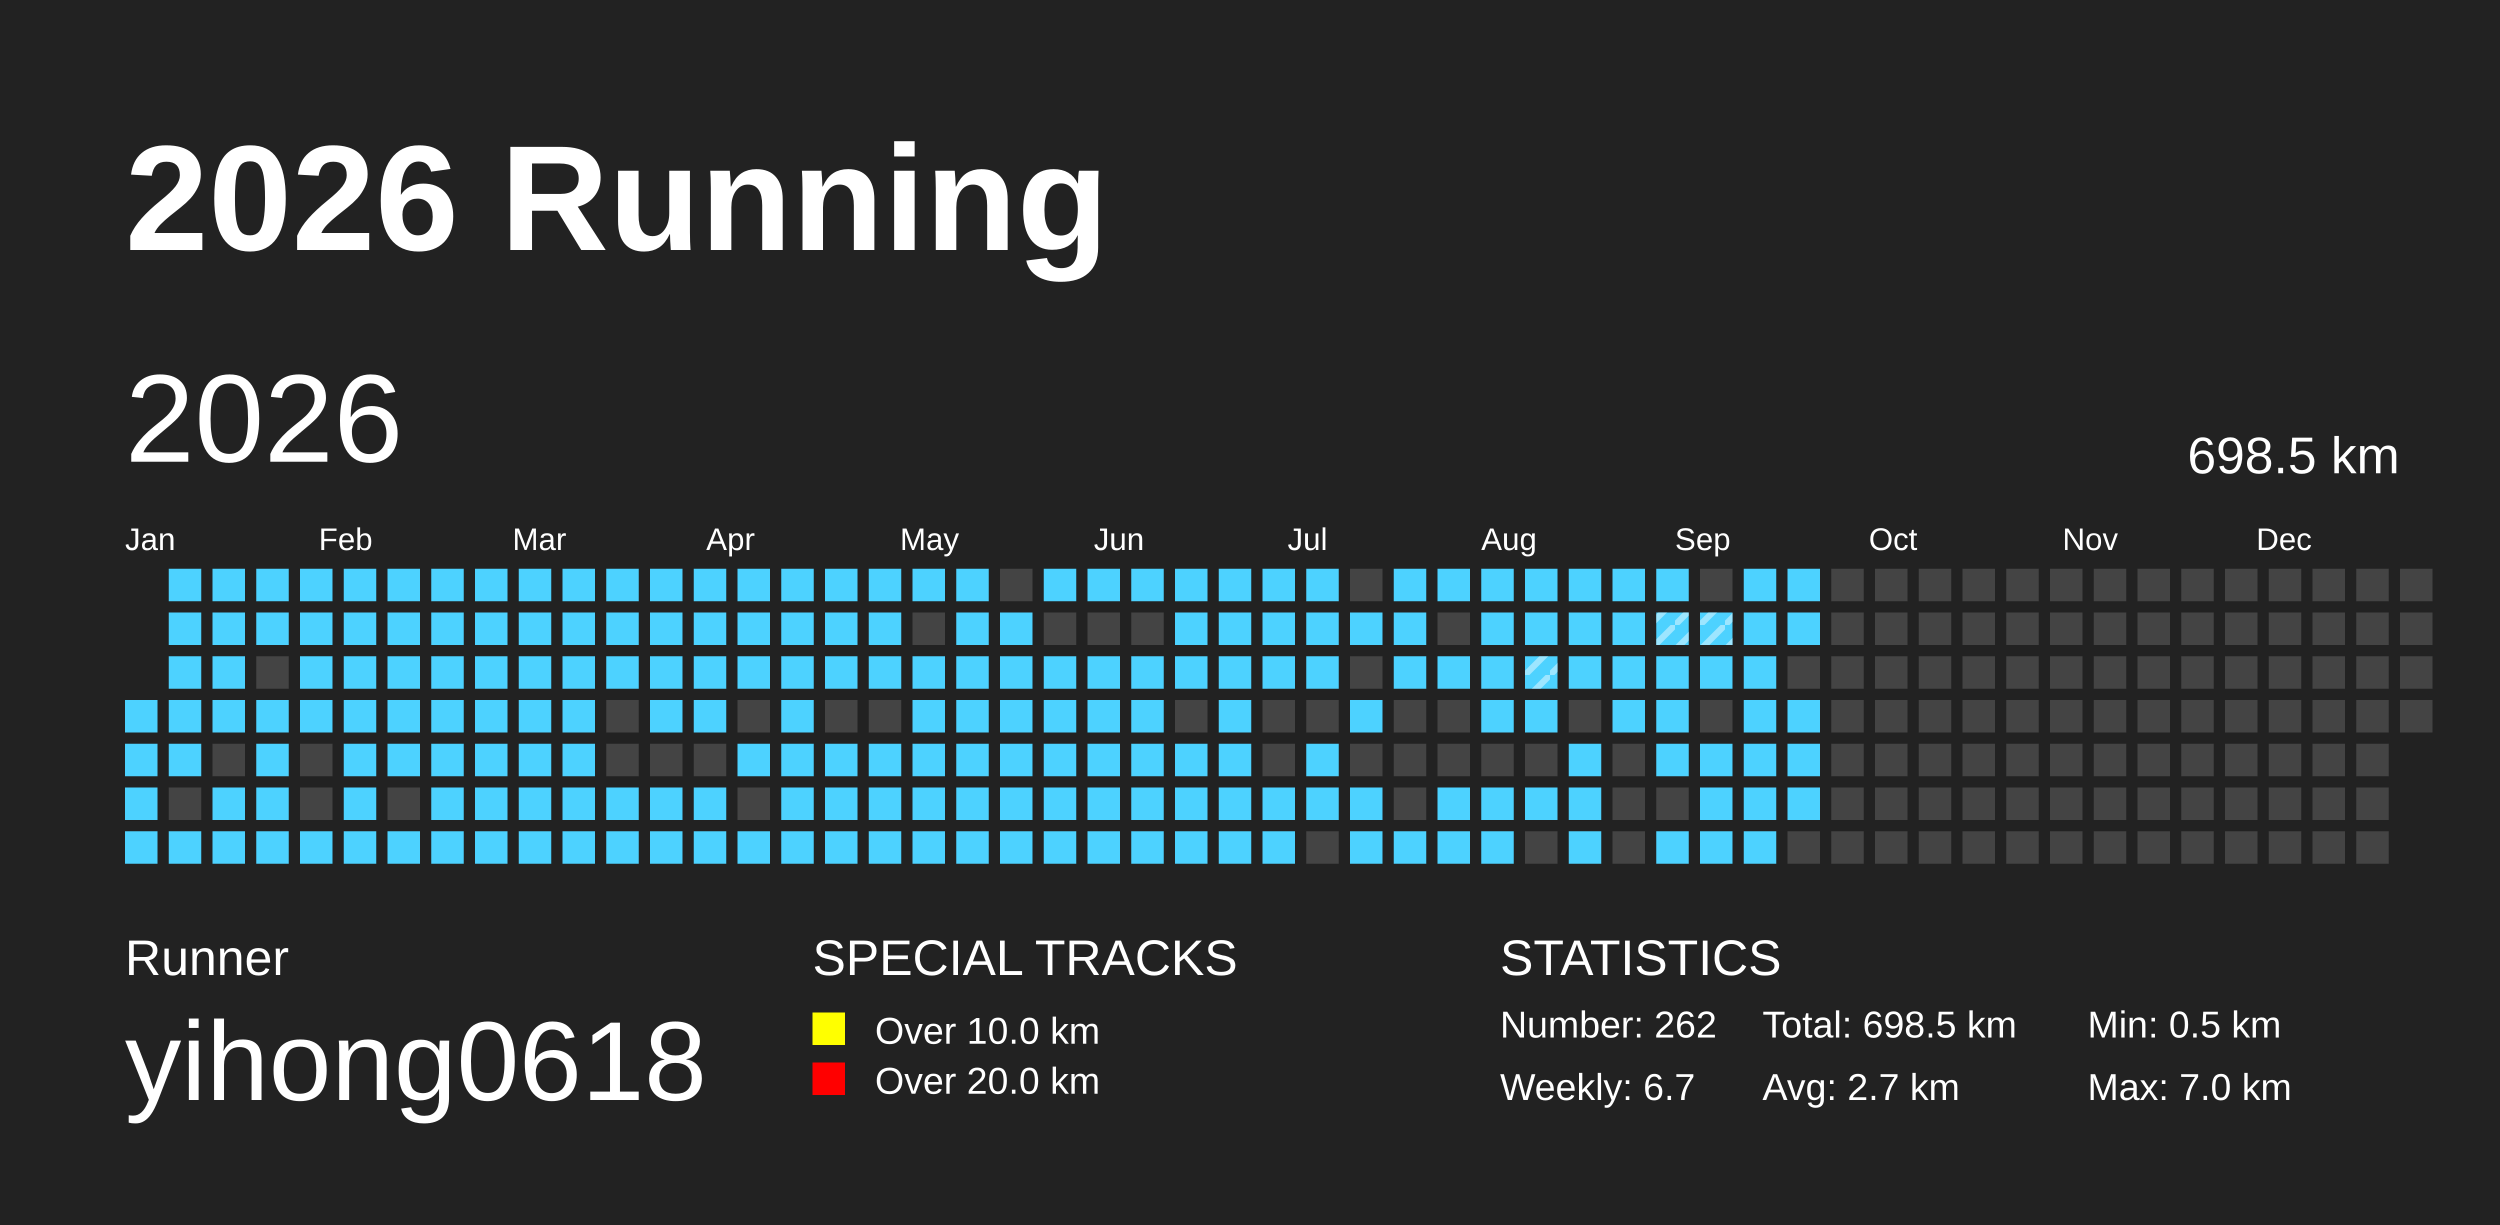
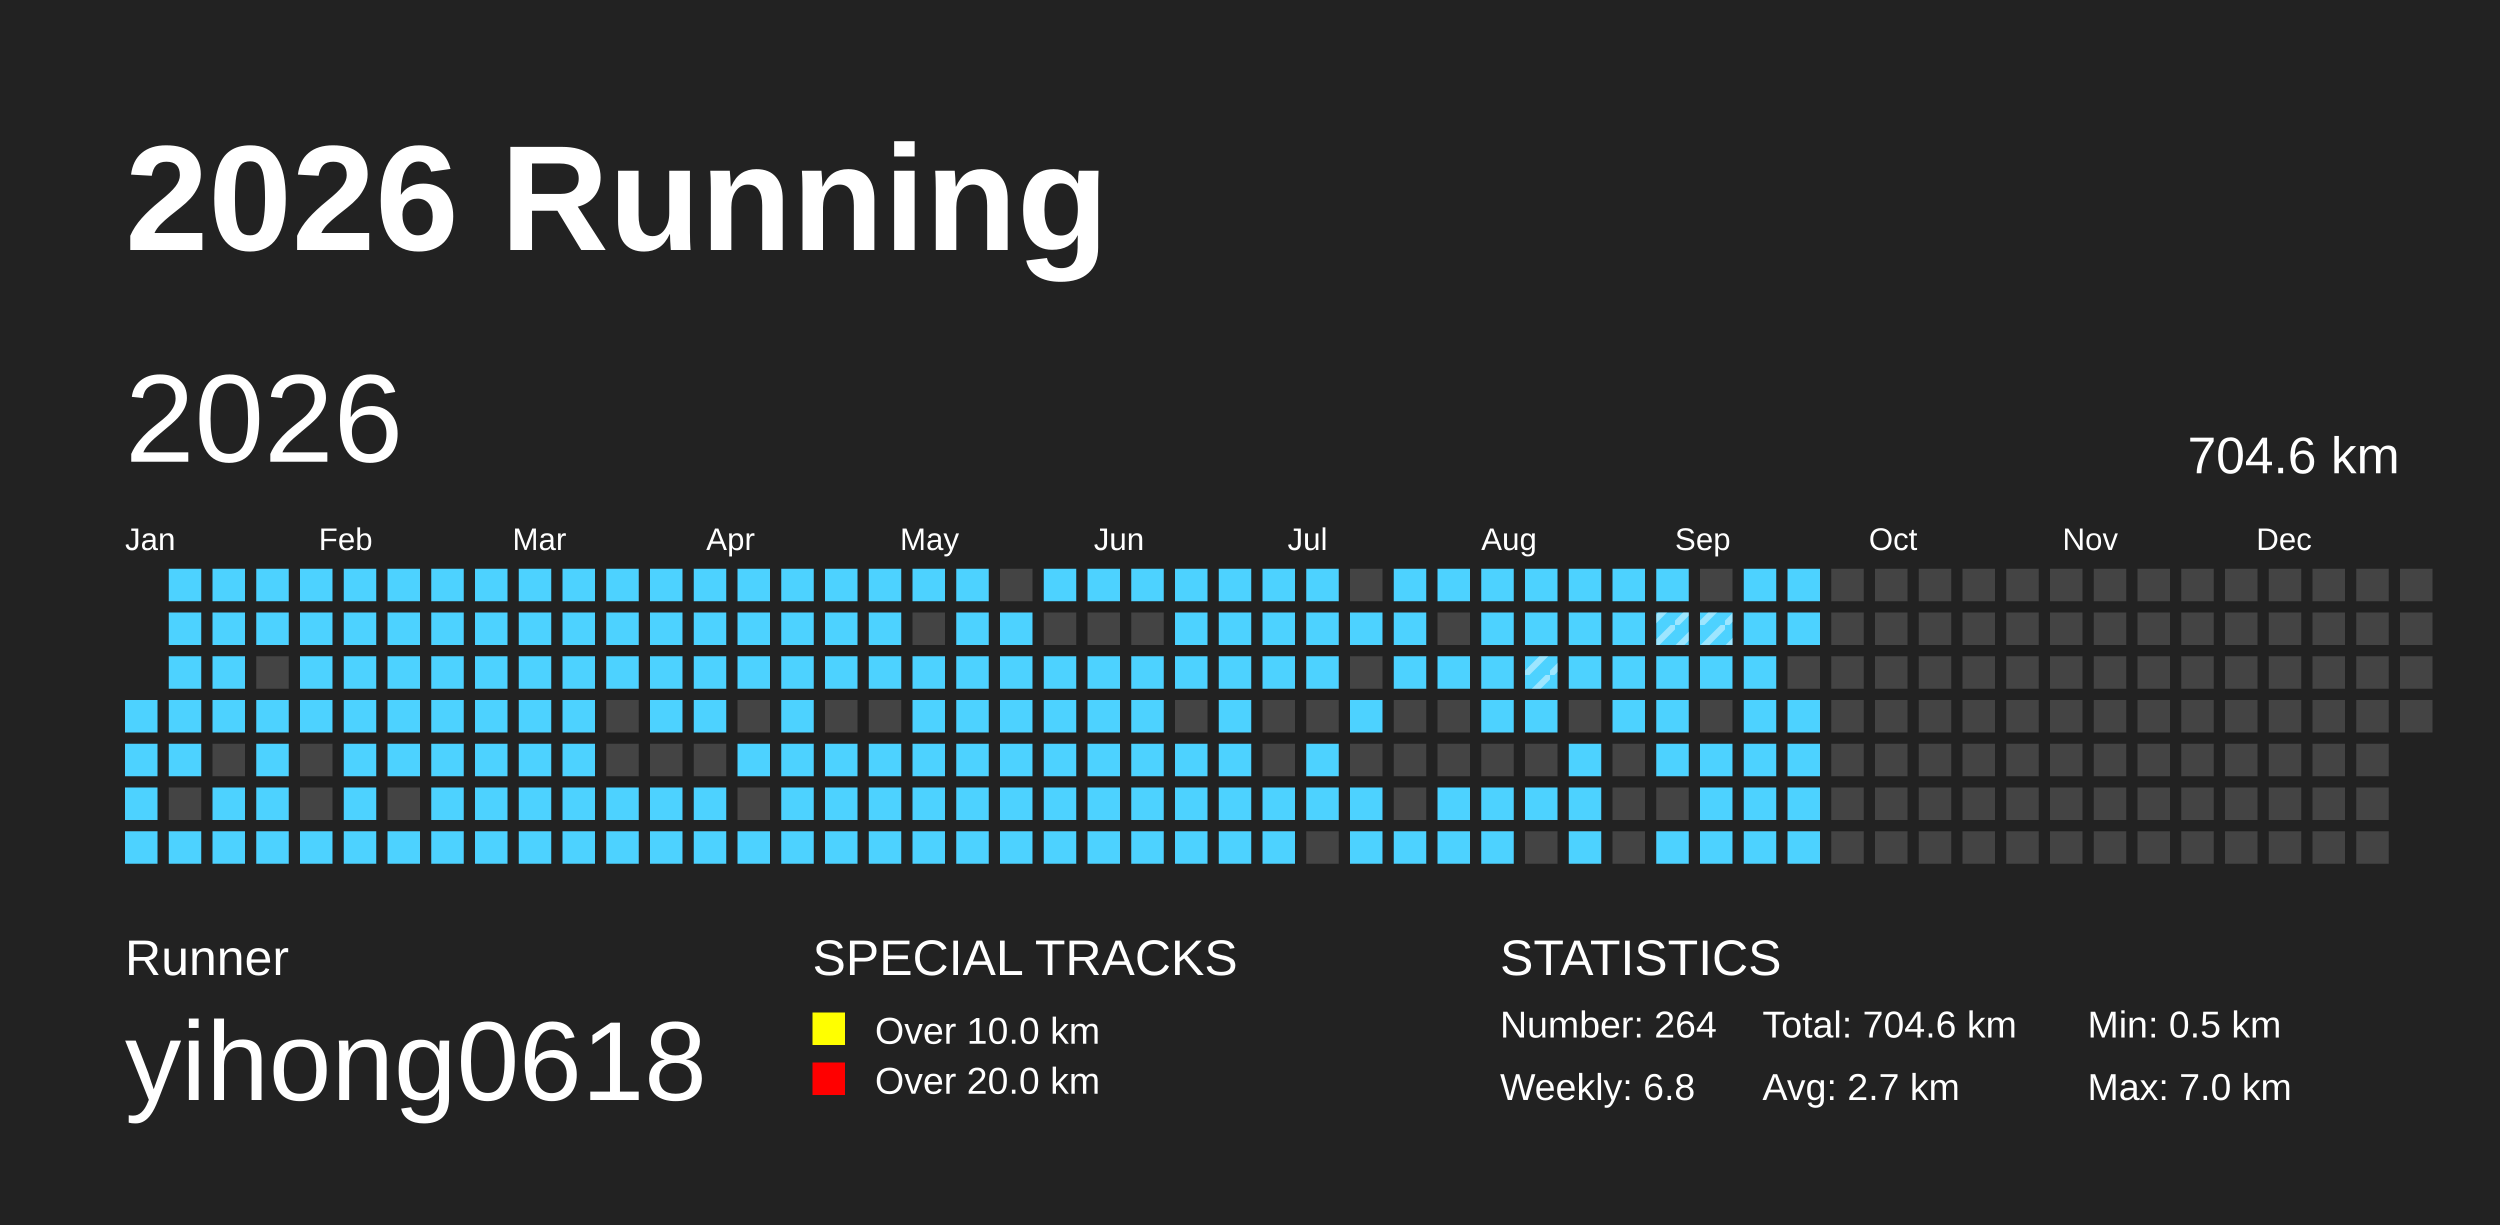
<svg xmlns="http://www.w3.org/2000/svg" baseProfile="full" height="98mm" version="1.1" viewBox="0,0,200,98" width="200mm">
  <defs>
    <pattern height="2" id="indoor-stripe" patternUnits="userSpaceOnUse" width="2">
      <line stroke="white" stroke-opacity="0.45" stroke-width="0.5" x1="0" x2="2" y1="2" y2="0" />
    </pattern>
  </defs>
  <rect fill="#222222" height="98" width="200" x="0" y="0" />
  <text fill="#FFFFFF" style="font-size:12px; font-family:Arial; font-weight:bold;" x="10" y="20">2026 Running</text>
  <text fill="#FFFFFF" style="font-size:4px; font-family:Arial" x="10" y="78">Runner</text>
  <text fill="#FFFFFF" style="font-size:9px; font-family:Arial" x="10" y="88">yihong0618</text>
  <text fill="#FFFFFF" style="font-size:4px; font-family:Arial" x="65" y="78">SPECIAL TRACKS</text>
  <rect fill="yellow" height="2.6" width="2.6" x="65" y="81" />
  <text fill="#FFFFFF" style="font-size:3px; font-family:Arial" x="70" y="83.5">Over 10.0 km</text>
  <rect fill="red" height="2.6" width="2.6" x="65" y="85" />
  <text fill="#FFFFFF" style="font-size:3px; font-family:Arial" x="70" y="87.5">Over 20.0 km</text>
  <text fill="#FFFFFF" style="font-size:4px; font-family:Arial" x="120" y="78">STATISTICS</text>
-   <text fill="#FFFFFF" style="font-size:3px; font-family:Arial" x="120" y="83">Number: 262</text>
-   <text fill="#FFFFFF" style="font-size:3px; font-family:Arial" x="120" y="88">Weekly: 6.7</text>
-   <text fill="#FFFFFF" style="font-size:3px; font-family:Arial" x="141" y="83">Total: 698.5 km</text>
+   <text fill="#FFFFFF" style="font-size:3px; font-family:Arial" x="120" y="83">Number: 264</text>
+   <text fill="#FFFFFF" style="font-size:3px; font-family:Arial" x="120" y="88">Weekly: 6.8</text>
+   <text fill="#FFFFFF" style="font-size:3px; font-family:Arial" x="141" y="83">Total: 704.6 km</text>
  <text fill="#FFFFFF" style="font-size:3px; font-family:Arial" x="141" y="88">Avg: 2.7 km</text>
  <text fill="#FFFFFF" style="font-size:3px; font-family:Arial" x="167" y="83">Min: 0.5 km</text>
  <text fill="#FFFFFF" style="font-size:3px; font-family:Arial" x="167" y="88">Max: 7.0 km</text>
  <text dominant-baseline="hanging" fill="#FFFFFF" style="font-size:10.0px; font-family:Arial;" x="10" y="30">2026</text>
-   <text dominant-baseline="hanging" fill="#FFFFFF" style="font-size:4.125px; font-family:Arial;" x="175" y="35">698.5 km</text>
+   <text dominant-baseline="hanging" fill="#FFFFFF" style="font-size:4.125px; font-family:Arial;" x="175" y="35">704.6 km</text>
  <text fill="#FFFFFF" style="font-size:2.5px; font-family:Arial" x="10.0" y="44">Jan</text>
  <text fill="#FFFFFF" style="font-size:2.5px; font-family:Arial" x="25.5" y="44">Feb</text>
  <text fill="#FFFFFF" style="font-size:2.5px; font-family:Arial" x="41.0" y="44">Mar</text>
  <text fill="#FFFFFF" style="font-size:2.5px; font-family:Arial" x="56.5" y="44">Apr</text>
  <text fill="#FFFFFF" style="font-size:2.5px; font-family:Arial" x="72.0" y="44">May</text>
  <text fill="#FFFFFF" style="font-size:2.5px; font-family:Arial" x="87.5" y="44">Jun</text>
  <text fill="#FFFFFF" style="font-size:2.5px; font-family:Arial" x="103.0" y="44">Jul</text>
  <text fill="#FFFFFF" style="font-size:2.5px; font-family:Arial" x="118.5" y="44">Aug</text>
  <text fill="#FFFFFF" style="font-size:2.5px; font-family:Arial" x="134.0" y="44">Sep</text>
  <text fill="#FFFFFF" style="font-size:2.5px; font-family:Arial" x="149.5" y="44">Oct</text>
  <text fill="#FFFFFF" style="font-size:2.5px; font-family:Arial" x="165.0" y="44">Nov</text>
  <text fill="#FFFFFF" style="font-size:2.5px; font-family:Arial" x="180.5" y="44">Dec</text>
  <rect fill="#4DD2FF" height="2.6" width="2.6" x="10.0" y="56.0" />
  <rect fill="#4DD2FF" height="2.6" width="2.6" x="10.0" y="59.5" />
  <rect fill="#4DD2FF" height="2.6" width="2.6" x="10.0" y="63.0" />
  <rect fill="#4DD2FF" height="2.6" width="2.6" x="10.0" y="66.5" />
  <rect fill="#4DD2FF" height="2.6" width="2.6" x="13.5" y="45.5" />
  <rect fill="#4DD2FF" height="2.6" width="2.6" x="13.5" y="49.0" />
  <rect fill="#4DD2FF" height="2.6" width="2.6" x="13.5" y="52.5" />
  <rect fill="#4DD2FF" height="2.6" width="2.6" x="13.5" y="56.0" />
  <rect fill="#4DD2FF" height="2.6" width="2.6" x="13.5" y="59.5" />
  <rect fill="#444444" height="2.6" width="2.6" x="13.5" y="63.0" />
  <rect fill="#4DD2FF" height="2.6" width="2.6" x="13.5" y="66.5" />
  <rect fill="#4DD2FF" height="2.6" width="2.6" x="17.0" y="45.5" />
  <rect fill="#4DD2FF" height="2.6" width="2.6" x="17.0" y="49.0" />
  <rect fill="#4DD2FF" height="2.6" width="2.6" x="17.0" y="52.5" />
  <rect fill="#4DD2FF" height="2.6" width="2.6" x="17.0" y="56.0" />
  <rect fill="#444444" height="2.6" width="2.6" x="17.0" y="59.5" />
  <rect fill="#4DD2FF" height="2.6" width="2.6" x="17.0" y="63.0" />
  <rect fill="#4DD2FF" height="2.6" width="2.6" x="17.0" y="66.5" />
  <rect fill="#4DD2FF" height="2.6" width="2.6" x="20.5" y="45.5" />
  <rect fill="#4DD2FF" height="2.6" width="2.6" x="20.5" y="49.0" />
  <rect fill="#444444" height="2.6" width="2.6" x="20.5" y="52.5" />
  <rect fill="#4DD2FF" height="2.6" width="2.6" x="20.5" y="56.0" />
  <rect fill="#4DD2FF" height="2.6" width="2.6" x="20.5" y="59.5" />
  <rect fill="#4DD2FF" height="2.6" width="2.6" x="20.5" y="63.0" />
  <rect fill="#4DD2FF" height="2.6" width="2.6" x="20.5" y="66.5" />
  <rect fill="#4DD2FF" height="2.6" width="2.6" x="24.0" y="45.5" />
  <rect fill="#4DD2FF" height="2.6" width="2.6" x="24.0" y="49.0" />
  <rect fill="#4DD2FF" height="2.6" width="2.6" x="24.0" y="52.5" />
  <rect fill="#4DD2FF" height="2.6" width="2.6" x="24.0" y="56.0" />
  <rect fill="#444444" height="2.6" width="2.6" x="24.0" y="59.5" />
  <rect fill="#444444" height="2.6" width="2.6" x="24.0" y="63.0" />
  <rect fill="#4DD2FF" height="2.6" width="2.6" x="24.0" y="66.5" />
  <rect fill="#4DD2FF" height="2.6" width="2.6" x="27.5" y="45.5" />
  <rect fill="#4DD2FF" height="2.6" width="2.6" x="27.5" y="49.0" />
  <rect fill="#4DD2FF" height="2.6" width="2.6" x="27.5" y="52.5" />
  <rect fill="#4DD2FF" height="2.6" width="2.6" x="27.5" y="56.0" />
  <rect fill="#4DD2FF" height="2.6" width="2.6" x="27.5" y="59.5" />
  <rect fill="#4DD2FF" height="2.6" width="2.6" x="27.5" y="63.0" />
  <rect fill="#4DD2FF" height="2.6" width="2.6" x="27.5" y="66.5" />
  <rect fill="#4DD2FF" height="2.6" width="2.6" x="31.0" y="45.5" />
  <rect fill="#4DD2FF" height="2.6" width="2.6" x="31.0" y="49.0" />
  <rect fill="#4DD2FF" height="2.6" width="2.6" x="31.0" y="52.5" />
  <rect fill="#4DD2FF" height="2.6" width="2.6" x="31.0" y="56.0" />
  <rect fill="#4DD2FF" height="2.6" width="2.6" x="31.0" y="59.5" />
  <rect fill="#444444" height="2.6" width="2.6" x="31.0" y="63.0" />
  <rect fill="#4DD2FF" height="2.6" width="2.6" x="31.0" y="66.5" />
  <rect fill="#4DD2FF" height="2.6" width="2.6" x="34.5" y="45.5" />
  <rect fill="#4DD2FF" height="2.6" width="2.6" x="34.5" y="49.0" />
  <rect fill="#4DD2FF" height="2.6" width="2.6" x="34.5" y="52.5" />
  <rect fill="#4DD2FF" height="2.6" width="2.6" x="34.5" y="56.0" />
  <rect fill="#4DD2FF" height="2.6" width="2.6" x="34.5" y="59.5" />
  <rect fill="#4DD2FF" height="2.6" width="2.6" x="34.5" y="63.0" />
  <rect fill="#4DD2FF" height="2.6" width="2.6" x="34.5" y="66.5" />
  <rect fill="#4DD2FF" height="2.6" width="2.6" x="38.0" y="45.5" />
  <rect fill="#4DD2FF" height="2.6" width="2.6" x="38.0" y="49.0" />
  <rect fill="#4DD2FF" height="2.6" width="2.6" x="38.0" y="52.5" />
  <rect fill="#4DD2FF" height="2.6" width="2.6" x="38.0" y="56.0" />
  <rect fill="#4DD2FF" height="2.6" width="2.6" x="38.0" y="59.5" />
  <rect fill="#4DD2FF" height="2.6" width="2.6" x="38.0" y="63.0" />
  <rect fill="#4DD2FF" height="2.6" width="2.6" x="38.0" y="66.5" />
  <rect fill="#4DD2FF" height="2.6" width="2.6" x="41.5" y="45.5" />
  <rect fill="#4DD2FF" height="2.6" width="2.6" x="41.5" y="49.0" />
  <rect fill="#4DD2FF" height="2.6" width="2.6" x="41.5" y="52.5" />
  <rect fill="#4DD2FF" height="2.6" width="2.6" x="41.5" y="56.0" />
  <rect fill="#4DD2FF" height="2.6" width="2.6" x="41.5" y="59.5" />
  <rect fill="#4DD2FF" height="2.6" width="2.6" x="41.5" y="63.0" />
  <rect fill="#4DD2FF" height="2.6" width="2.6" x="41.5" y="66.5" />
  <rect fill="#4DD2FF" height="2.6" width="2.6" x="45.0" y="45.5" />
  <rect fill="#4DD2FF" height="2.6" width="2.6" x="45.0" y="49.0" />
  <rect fill="#4DD2FF" height="2.6" width="2.6" x="45.0" y="52.5" />
  <rect fill="#4DD2FF" height="2.6" width="2.6" x="45.0" y="56.0" />
  <rect fill="#4DD2FF" height="2.6" width="2.6" x="45.0" y="59.5" />
  <rect fill="#4DD2FF" height="2.6" width="2.6" x="45.0" y="63.0" />
  <rect fill="#4DD2FF" height="2.6" width="2.6" x="45.0" y="66.5" />
  <rect fill="#4DD2FF" height="2.6" width="2.6" x="48.5" y="45.5" />
  <rect fill="#4DD2FF" height="2.6" width="2.6" x="48.5" y="49.0" />
  <rect fill="#4DD2FF" height="2.6" width="2.6" x="48.5" y="52.5" />
  <rect fill="#444444" height="2.6" width="2.6" x="48.5" y="56.0" />
  <rect fill="#444444" height="2.6" width="2.6" x="48.5" y="59.5" />
  <rect fill="#4DD2FF" height="2.6" width="2.6" x="48.5" y="63.0" />
  <rect fill="#4DD2FF" height="2.6" width="2.6" x="48.5" y="66.5" />
  <rect fill="#4DD2FF" height="2.6" width="2.6" x="52.0" y="45.5" />
  <rect fill="#4DD2FF" height="2.6" width="2.6" x="52.0" y="49.0" />
  <rect fill="#4DD2FF" height="2.6" width="2.6" x="52.0" y="52.5" />
  <rect fill="#4DD2FF" height="2.6" width="2.6" x="52.0" y="56.0" />
  <rect fill="#444444" height="2.6" width="2.6" x="52.0" y="59.5" />
  <rect fill="#4DD2FF" height="2.6" width="2.6" x="52.0" y="63.0" />
  <rect fill="#4DD2FF" height="2.6" width="2.6" x="52.0" y="66.5" />
  <rect fill="#4DD2FF" height="2.6" width="2.6" x="55.5" y="45.5" />
  <rect fill="#4DD2FF" height="2.6" width="2.6" x="55.5" y="49.0" />
  <rect fill="#4DD2FF" height="2.6" width="2.6" x="55.5" y="52.5" />
  <rect fill="#4DD2FF" height="2.6" width="2.6" x="55.5" y="56.0" />
  <rect fill="#444444" height="2.6" width="2.6" x="55.5" y="59.5" />
  <rect fill="#4DD2FF" height="2.6" width="2.6" x="55.5" y="63.0" />
  <rect fill="#4DD2FF" height="2.6" width="2.6" x="55.5" y="66.5" />
  <rect fill="#4DD2FF" height="2.6" width="2.6" x="59.0" y="45.5" />
  <rect fill="#4DD2FF" height="2.6" width="2.6" x="59.0" y="49.0" />
  <rect fill="#4DD2FF" height="2.6" width="2.6" x="59.0" y="52.5" />
  <rect fill="#444444" height="2.6" width="2.6" x="59.0" y="56.0" />
  <rect fill="#4DD2FF" height="2.6" width="2.6" x="59.0" y="59.5" />
  <rect fill="#444444" height="2.6" width="2.6" x="59.0" y="63.0" />
  <rect fill="#4DD2FF" height="2.6" width="2.6" x="59.0" y="66.5" />
  <rect fill="#4DD2FF" height="2.6" width="2.6" x="62.5" y="45.5" />
  <rect fill="#4DD2FF" height="2.6" width="2.6" x="62.5" y="49.0" />
  <rect fill="#4DD2FF" height="2.6" width="2.6" x="62.5" y="52.5" />
  <rect fill="#4DD2FF" height="2.6" width="2.6" x="62.5" y="56.0" />
  <rect fill="#4DD2FF" height="2.6" width="2.6" x="62.5" y="59.5" />
  <rect fill="#4DD2FF" height="2.6" width="2.6" x="62.5" y="63.0" />
  <rect fill="#4DD2FF" height="2.6" width="2.6" x="62.5" y="66.5" />
  <rect fill="#4DD2FF" height="2.6" width="2.6" x="66.0" y="45.5" />
  <rect fill="#4DD2FF" height="2.6" width="2.6" x="66.0" y="49.0" />
  <rect fill="#4DD2FF" height="2.6" width="2.6" x="66.0" y="52.5" />
  <rect fill="#444444" height="2.6" width="2.6" x="66.0" y="56.0" />
  <rect fill="#4DD2FF" height="2.6" width="2.6" x="66.0" y="59.5" />
  <rect fill="#4DD2FF" height="2.6" width="2.6" x="66.0" y="63.0" />
  <rect fill="#4DD2FF" height="2.6" width="2.6" x="66.0" y="66.5" />
  <rect fill="#4DD2FF" height="2.6" width="2.6" x="69.5" y="45.5" />
  <rect fill="#4DD2FF" height="2.6" width="2.6" x="69.5" y="49.0" />
  <rect fill="#4DD2FF" height="2.6" width="2.6" x="69.5" y="52.5" />
  <rect fill="#444444" height="2.6" width="2.6" x="69.5" y="56.0" />
  <rect fill="#4DD2FF" height="2.6" width="2.6" x="69.5" y="59.5" />
  <rect fill="#4DD2FF" height="2.6" width="2.6" x="69.5" y="63.0" />
  <rect fill="#4DD2FF" height="2.6" width="2.6" x="69.5" y="66.5" />
  <rect fill="#4DD2FF" height="2.6" width="2.6" x="73.0" y="45.5" />
  <rect fill="#444444" height="2.6" width="2.6" x="73.0" y="49.0" />
  <rect fill="#4DD2FF" height="2.6" width="2.6" x="73.0" y="52.5" />
  <rect fill="#4DD2FF" height="2.6" width="2.6" x="73.0" y="56.0" />
  <rect fill="#4DD2FF" height="2.6" width="2.6" x="73.0" y="59.5" />
  <rect fill="#4DD2FF" height="2.6" width="2.6" x="73.0" y="63.0" />
  <rect fill="#4DD2FF" height="2.6" width="2.6" x="73.0" y="66.5" />
  <rect fill="#4DD2FF" height="2.6" width="2.6" x="76.5" y="45.5" />
  <rect fill="#4DD2FF" height="2.6" width="2.6" x="76.5" y="49.0" />
  <rect fill="#4DD2FF" height="2.6" width="2.6" x="76.5" y="52.5" />
  <rect fill="#4DD2FF" height="2.6" width="2.6" x="76.5" y="56.0" />
  <rect fill="#4DD2FF" height="2.6" width="2.6" x="76.5" y="59.5" />
  <rect fill="#4DD2FF" height="2.6" width="2.6" x="76.5" y="63.0" />
  <rect fill="#4DD2FF" height="2.6" width="2.6" x="76.5" y="66.5" />
  <rect fill="#444444" height="2.6" width="2.6" x="80.0" y="45.5" />
  <rect fill="#4DD2FF" height="2.6" width="2.6" x="80.0" y="49.0" />
  <rect fill="#4DD2FF" height="2.6" width="2.6" x="80.0" y="52.5" />
  <rect fill="#4DD2FF" height="2.6" width="2.6" x="80.0" y="56.0" />
  <rect fill="#4DD2FF" height="2.6" width="2.6" x="80.0" y="59.5" />
  <rect fill="#4DD2FF" height="2.6" width="2.6" x="80.0" y="63.0" />
  <rect fill="#4DD2FF" height="2.6" width="2.6" x="80.0" y="66.5" />
  <rect fill="#4DD2FF" height="2.6" width="2.6" x="83.5" y="45.5" />
  <rect fill="#444444" height="2.6" width="2.6" x="83.5" y="49.0" />
  <rect fill="#4DD2FF" height="2.6" width="2.6" x="83.5" y="52.5" />
  <rect fill="#4DD2FF" height="2.6" width="2.6" x="83.5" y="56.0" />
  <rect fill="#4DD2FF" height="2.6" width="2.6" x="83.5" y="59.5" />
  <rect fill="#4DD2FF" height="2.6" width="2.6" x="83.5" y="63.0" />
  <rect fill="#4DD2FF" height="2.6" width="2.6" x="83.5" y="66.5" />
  <rect fill="#4DD2FF" height="2.6" width="2.6" x="87.0" y="45.5" />
  <rect fill="#444444" height="2.6" width="2.6" x="87.0" y="49.0" />
  <rect fill="#4DD2FF" height="2.6" width="2.6" x="87.0" y="52.5" />
  <rect fill="#4DD2FF" height="2.6" width="2.6" x="87.0" y="56.0" />
  <rect fill="#4DD2FF" height="2.6" width="2.6" x="87.0" y="59.5" />
  <rect fill="#4DD2FF" height="2.6" width="2.6" x="87.0" y="63.0" />
  <rect fill="#4DD2FF" height="2.6" width="2.6" x="87.0" y="66.5" />
  <rect fill="#4DD2FF" height="2.6" width="2.6" x="90.5" y="45.5" />
  <rect fill="#444444" height="2.6" width="2.6" x="90.5" y="49.0" />
  <rect fill="#4DD2FF" height="2.6" width="2.6" x="90.5" y="52.5" />
  <rect fill="#4DD2FF" height="2.6" width="2.6" x="90.5" y="56.0" />
  <rect fill="#4DD2FF" height="2.6" width="2.6" x="90.5" y="59.5" />
  <rect fill="#4DD2FF" height="2.6" width="2.6" x="90.5" y="63.0" />
  <rect fill="#4DD2FF" height="2.6" width="2.6" x="90.5" y="66.5" />
  <rect fill="#4DD2FF" height="2.6" width="2.6" x="94.0" y="45.5" />
  <rect fill="#4DD2FF" height="2.6" width="2.6" x="94.0" y="49.0" />
  <rect fill="#4DD2FF" height="2.6" width="2.6" x="94.0" y="52.5" />
  <rect fill="#444444" height="2.6" width="2.6" x="94.0" y="56.0" />
  <rect fill="#4DD2FF" height="2.6" width="2.6" x="94.0" y="59.5" />
  <rect fill="#4DD2FF" height="2.6" width="2.6" x="94.0" y="63.0" />
  <rect fill="#4DD2FF" height="2.6" width="2.6" x="94.0" y="66.5" />
  <rect fill="#4DD2FF" height="2.6" width="2.6" x="97.5" y="45.5" />
  <rect fill="#4DD2FF" height="2.6" width="2.6" x="97.5" y="49.0" />
  <rect fill="#4DD2FF" height="2.6" width="2.6" x="97.5" y="52.5" />
  <rect fill="#4DD2FF" height="2.6" width="2.6" x="97.5" y="56.0" />
  <rect fill="#4DD2FF" height="2.6" width="2.6" x="97.5" y="59.5" />
  <rect fill="#4DD2FF" height="2.6" width="2.6" x="97.5" y="63.0" />
  <rect fill="#4DD2FF" height="2.6" width="2.6" x="97.5" y="66.5" />
  <rect fill="#4DD2FF" height="2.6" width="2.6" x="101.0" y="45.5" />
  <rect fill="#4DD2FF" height="2.6" width="2.6" x="101.0" y="49.0" />
  <rect fill="#4DD2FF" height="2.6" width="2.6" x="101.0" y="52.5" />
  <rect fill="#444444" height="2.6" width="2.6" x="101.0" y="56.0" />
  <rect fill="#444444" height="2.6" width="2.6" x="101.0" y="59.5" />
  <rect fill="#4DD2FF" height="2.6" width="2.6" x="101.0" y="63.0" />
  <rect fill="#4DD2FF" height="2.6" width="2.6" x="101.0" y="66.5" />
  <rect fill="#4DD2FF" height="2.6" width="2.6" x="104.5" y="45.5" />
  <rect fill="#4DD2FF" height="2.6" width="2.6" x="104.5" y="49.0" />
  <rect fill="#4DD2FF" height="2.6" width="2.6" x="104.5" y="52.5" />
  <rect fill="#444444" height="2.6" width="2.6" x="104.5" y="56.0" />
  <rect fill="#4DD2FF" height="2.6" width="2.6" x="104.5" y="59.5" />
  <rect fill="#4DD2FF" height="2.6" width="2.6" x="104.5" y="63.0" />
  <rect fill="#444444" height="2.6" width="2.6" x="104.5" y="66.5" />
  <rect fill="#444444" height="2.6" width="2.6" x="108.0" y="45.5" />
  <rect fill="#4DD2FF" height="2.6" width="2.6" x="108.0" y="49.0" />
  <rect fill="#444444" height="2.6" width="2.6" x="108.0" y="52.5" />
  <rect fill="#4DD2FF" height="2.6" width="2.6" x="108.0" y="56.0" />
  <rect fill="#444444" height="2.6" width="2.6" x="108.0" y="59.5" />
  <rect fill="#4DD2FF" height="2.6" width="2.6" x="108.0" y="63.0" />
  <rect fill="#4DD2FF" height="2.6" width="2.6" x="108.0" y="66.5" />
  <rect fill="#4DD2FF" height="2.6" width="2.6" x="111.5" y="45.5" />
  <rect fill="#4DD2FF" height="2.6" width="2.6" x="111.5" y="49.0" />
  <rect fill="#4DD2FF" height="2.6" width="2.6" x="111.5" y="52.5" />
  <rect fill="#444444" height="2.6" width="2.6" x="111.5" y="56.0" />
  <rect fill="#444444" height="2.6" width="2.6" x="111.5" y="59.5" />
  <rect fill="#444444" height="2.6" width="2.6" x="111.5" y="63.0" />
  <rect fill="#4DD2FF" height="2.6" width="2.6" x="111.5" y="66.5" />
  <rect fill="#4DD2FF" height="2.6" width="2.6" x="115.0" y="45.5" />
  <rect fill="#444444" height="2.6" width="2.6" x="115.0" y="49.0" />
  <rect fill="#4DD2FF" height="2.6" width="2.6" x="115.0" y="52.5" />
  <rect fill="#444444" height="2.6" width="2.6" x="115.0" y="56.0" />
  <rect fill="#444444" height="2.6" width="2.6" x="115.0" y="59.5" />
  <rect fill="#4DD2FF" height="2.6" width="2.6" x="115.0" y="63.0" />
  <rect fill="#4DD2FF" height="2.6" width="2.6" x="115.0" y="66.5" />
  <rect fill="#4DD2FF" height="2.6" width="2.6" x="118.5" y="45.5" />
  <rect fill="#4DD2FF" height="2.6" width="2.6" x="118.5" y="49.0" />
  <rect fill="#4DD2FF" height="2.6" width="2.6" x="118.5" y="52.5" />
  <rect fill="#4DD2FF" height="2.6" width="2.6" x="118.5" y="56.0" />
  <rect fill="#444444" height="2.6" width="2.6" x="118.5" y="59.5" />
  <rect fill="#4DD2FF" height="2.6" width="2.6" x="118.5" y="63.0" />
  <rect fill="#4DD2FF" height="2.6" width="2.6" x="118.5" y="66.5" />
  <rect fill="#4DD2FF" height="2.6" width="2.6" x="122.0" y="45.5" />
  <rect fill="#4DD2FF" height="2.6" width="2.6" x="122.0" y="49.0" />
  <rect fill="#4DD2FF" height="2.6" width="2.6" x="122.0" y="52.5" />
  <rect fill="url(#indoor-stripe)" height="2.6" style="pointer-events: none;" width="2.6" x="122.0" y="52.5" />
  <rect fill="#4DD2FF" height="2.6" width="2.6" x="122.0" y="56.0" />
  <rect fill="#444444" height="2.6" width="2.6" x="122.0" y="59.5" />
  <rect fill="#4DD2FF" height="2.6" width="2.6" x="122.0" y="63.0" />
  <rect fill="#444444" height="2.6" width="2.6" x="122.0" y="66.5" />
  <rect fill="#4DD2FF" height="2.6" width="2.6" x="125.5" y="45.5" />
  <rect fill="#4DD2FF" height="2.6" width="2.6" x="125.5" y="49.0" />
  <rect fill="#4DD2FF" height="2.6" width="2.6" x="125.5" y="52.5" />
  <rect fill="#444444" height="2.6" width="2.6" x="125.5" y="56.0" />
  <rect fill="#4DD2FF" height="2.6" width="2.6" x="125.5" y="59.5" />
  <rect fill="#4DD2FF" height="2.6" width="2.6" x="125.5" y="63.0" />
  <rect fill="#4DD2FF" height="2.6" width="2.6" x="125.5" y="66.5" />
  <rect fill="#4DD2FF" height="2.6" width="2.6" x="129.0" y="45.5" />
  <rect fill="#4DD2FF" height="2.6" width="2.6" x="129.0" y="49.0" />
  <rect fill="#4DD2FF" height="2.6" width="2.6" x="129.0" y="52.5" />
  <rect fill="#4DD2FF" height="2.6" width="2.6" x="129.0" y="56.0" />
  <rect fill="#444444" height="2.6" width="2.6" x="129.0" y="59.5" />
  <rect fill="#444444" height="2.6" width="2.6" x="129.0" y="63.0" />
  <rect fill="#444444" height="2.6" width="2.6" x="129.0" y="66.5" />
  <rect fill="#4DD2FF" height="2.6" width="2.6" x="132.5" y="45.5" />
  <rect fill="#4DD2FF" height="2.6" width="2.6" x="132.5" y="49.0" />
  <rect fill="url(#indoor-stripe)" height="2.6" style="pointer-events: none;" width="2.6" x="132.5" y="49.0" />
  <rect fill="#4DD2FF" height="2.6" width="2.6" x="132.5" y="52.5" />
  <rect fill="#4DD2FF" height="2.6" width="2.6" x="132.5" y="56.0" />
  <rect fill="#4DD2FF" height="2.6" width="2.6" x="132.5" y="59.5" />
  <rect fill="#444444" height="2.6" width="2.6" x="132.5" y="63.0" />
  <rect fill="#4DD2FF" height="2.6" width="2.6" x="132.5" y="66.5" />
  <rect fill="#444444" height="2.6" width="2.6" x="136.0" y="45.5" />
  <rect fill="#4DD2FF" height="2.6" width="2.6" x="136.0" y="49.0" />
  <rect fill="url(#indoor-stripe)" height="2.6" style="pointer-events: none;" width="2.6" x="136.0" y="49.0" />
  <rect fill="#4DD2FF" height="2.6" width="2.6" x="136.0" y="52.5" />
  <rect fill="#444444" height="2.6" width="2.6" x="136.0" y="56.0" />
  <rect fill="#4DD2FF" height="2.6" width="2.6" x="136.0" y="59.5" />
  <rect fill="#4DD2FF" height="2.6" width="2.6" x="136.0" y="63.0" />
  <rect fill="#4DD2FF" height="2.6" width="2.6" x="136.0" y="66.5" />
  <rect fill="#4DD2FF" height="2.6" width="2.6" x="139.5" y="45.5" />
  <rect fill="#4DD2FF" height="2.6" width="2.6" x="139.5" y="49.0" />
  <rect fill="#4DD2FF" height="2.6" width="2.6" x="139.5" y="52.5" />
  <rect fill="#4DD2FF" height="2.6" width="2.6" x="139.5" y="56.0" />
  <rect fill="#4DD2FF" height="2.6" width="2.6" x="139.5" y="59.5" />
  <rect fill="#4DD2FF" height="2.6" width="2.6" x="139.5" y="63.0" />
  <rect fill="#4DD2FF" height="2.6" width="2.6" x="139.5" y="66.5" />
  <rect fill="#4DD2FF" height="2.6" width="2.6" x="143.0" y="45.5" />
  <rect fill="#4DD2FF" height="2.6" width="2.6" x="143.0" y="49.0" />
  <rect fill="#444444" height="2.6" width="2.6" x="143.0" y="52.5" />
  <rect fill="#4DD2FF" height="2.6" width="2.6" x="143.0" y="56.0" />
  <rect fill="#4DD2FF" height="2.6" width="2.6" x="143.0" y="59.5" />
  <rect fill="#4DD2FF" height="2.6" width="2.6" x="143.0" y="63.0" />
-   <rect fill="#444444" height="2.6" width="2.6" x="143.0" y="66.5" />
+   <rect fill="#4DD2FF" height="2.6" width="2.6" x="143.0" y="66.5" />
  <rect fill="#444444" height="2.6" width="2.6" x="146.5" y="45.5" />
  <rect fill="#444444" height="2.6" width="2.6" x="146.5" y="49.0" />
  <rect fill="#444444" height="2.6" width="2.6" x="146.5" y="52.5" />
  <rect fill="#444444" height="2.6" width="2.6" x="146.5" y="56.0" />
  <rect fill="#444444" height="2.6" width="2.6" x="146.5" y="59.5" />
  <rect fill="#444444" height="2.6" width="2.6" x="146.5" y="63.0" />
  <rect fill="#444444" height="2.6" width="2.6" x="146.5" y="66.5" />
  <rect fill="#444444" height="2.6" width="2.6" x="150.0" y="45.5" />
  <rect fill="#444444" height="2.6" width="2.6" x="150.0" y="49.0" />
  <rect fill="#444444" height="2.6" width="2.6" x="150.0" y="52.5" />
  <rect fill="#444444" height="2.6" width="2.6" x="150.0" y="56.0" />
  <rect fill="#444444" height="2.6" width="2.6" x="150.0" y="59.5" />
  <rect fill="#444444" height="2.6" width="2.6" x="150.0" y="63.0" />
  <rect fill="#444444" height="2.6" width="2.6" x="150.0" y="66.5" />
  <rect fill="#444444" height="2.6" width="2.6" x="153.5" y="45.5" />
  <rect fill="#444444" height="2.6" width="2.6" x="153.5" y="49.0" />
  <rect fill="#444444" height="2.6" width="2.6" x="153.5" y="52.5" />
  <rect fill="#444444" height="2.6" width="2.6" x="153.5" y="56.0" />
  <rect fill="#444444" height="2.6" width="2.6" x="153.5" y="59.5" />
  <rect fill="#444444" height="2.6" width="2.6" x="153.5" y="63.0" />
  <rect fill="#444444" height="2.6" width="2.6" x="153.5" y="66.5" />
  <rect fill="#444444" height="2.6" width="2.6" x="157.0" y="45.5" />
  <rect fill="#444444" height="2.6" width="2.6" x="157.0" y="49.0" />
  <rect fill="#444444" height="2.6" width="2.6" x="157.0" y="52.5" />
  <rect fill="#444444" height="2.6" width="2.6" x="157.0" y="56.0" />
  <rect fill="#444444" height="2.6" width="2.6" x="157.0" y="59.5" />
  <rect fill="#444444" height="2.6" width="2.6" x="157.0" y="63.0" />
  <rect fill="#444444" height="2.6" width="2.6" x="157.0" y="66.5" />
  <rect fill="#444444" height="2.6" width="2.6" x="160.5" y="45.5" />
  <rect fill="#444444" height="2.6" width="2.6" x="160.5" y="49.0" />
  <rect fill="#444444" height="2.6" width="2.6" x="160.5" y="52.5" />
  <rect fill="#444444" height="2.6" width="2.6" x="160.5" y="56.0" />
  <rect fill="#444444" height="2.6" width="2.6" x="160.5" y="59.5" />
  <rect fill="#444444" height="2.6" width="2.6" x="160.5" y="63.0" />
  <rect fill="#444444" height="2.6" width="2.6" x="160.5" y="66.5" />
  <rect fill="#444444" height="2.6" width="2.6" x="164.0" y="45.5" />
  <rect fill="#444444" height="2.6" width="2.6" x="164.0" y="49.0" />
  <rect fill="#444444" height="2.6" width="2.6" x="164.0" y="52.5" />
  <rect fill="#444444" height="2.6" width="2.6" x="164.0" y="56.0" />
  <rect fill="#444444" height="2.6" width="2.6" x="164.0" y="59.5" />
  <rect fill="#444444" height="2.6" width="2.6" x="164.0" y="63.0" />
  <rect fill="#444444" height="2.6" width="2.6" x="164.0" y="66.5" />
  <rect fill="#444444" height="2.6" width="2.6" x="167.5" y="45.5" />
  <rect fill="#444444" height="2.6" width="2.6" x="167.5" y="49.0" />
  <rect fill="#444444" height="2.6" width="2.6" x="167.5" y="52.5" />
  <rect fill="#444444" height="2.6" width="2.6" x="167.5" y="56.0" />
  <rect fill="#444444" height="2.6" width="2.6" x="167.5" y="59.5" />
  <rect fill="#444444" height="2.6" width="2.6" x="167.5" y="63.0" />
  <rect fill="#444444" height="2.6" width="2.6" x="167.5" y="66.5" />
  <rect fill="#444444" height="2.6" width="2.6" x="171.0" y="45.5" />
  <rect fill="#444444" height="2.6" width="2.6" x="171.0" y="49.0" />
  <rect fill="#444444" height="2.6" width="2.6" x="171.0" y="52.5" />
  <rect fill="#444444" height="2.6" width="2.6" x="171.0" y="56.0" />
  <rect fill="#444444" height="2.6" width="2.6" x="171.0" y="59.5" />
  <rect fill="#444444" height="2.6" width="2.6" x="171.0" y="63.0" />
  <rect fill="#444444" height="2.6" width="2.6" x="171.0" y="66.5" />
  <rect fill="#444444" height="2.6" width="2.6" x="174.5" y="45.5" />
  <rect fill="#444444" height="2.6" width="2.6" x="174.5" y="49.0" />
  <rect fill="#444444" height="2.6" width="2.6" x="174.5" y="52.5" />
  <rect fill="#444444" height="2.6" width="2.6" x="174.5" y="56.0" />
  <rect fill="#444444" height="2.6" width="2.6" x="174.5" y="59.5" />
  <rect fill="#444444" height="2.6" width="2.6" x="174.5" y="63.0" />
  <rect fill="#444444" height="2.6" width="2.6" x="174.5" y="66.5" />
  <rect fill="#444444" height="2.6" width="2.6" x="178.0" y="45.5" />
  <rect fill="#444444" height="2.6" width="2.6" x="178.0" y="49.0" />
  <rect fill="#444444" height="2.6" width="2.6" x="178.0" y="52.5" />
  <rect fill="#444444" height="2.6" width="2.6" x="178.0" y="56.0" />
  <rect fill="#444444" height="2.6" width="2.6" x="178.0" y="59.5" />
  <rect fill="#444444" height="2.6" width="2.6" x="178.0" y="63.0" />
  <rect fill="#444444" height="2.6" width="2.6" x="178.0" y="66.5" />
  <rect fill="#444444" height="2.6" width="2.6" x="181.5" y="45.5" />
  <rect fill="#444444" height="2.6" width="2.6" x="181.5" y="49.0" />
  <rect fill="#444444" height="2.6" width="2.6" x="181.5" y="52.5" />
  <rect fill="#444444" height="2.6" width="2.6" x="181.5" y="56.0" />
  <rect fill="#444444" height="2.6" width="2.6" x="181.5" y="59.5" />
  <rect fill="#444444" height="2.6" width="2.6" x="181.5" y="63.0" />
  <rect fill="#444444" height="2.6" width="2.6" x="181.5" y="66.5" />
  <rect fill="#444444" height="2.6" width="2.6" x="185.0" y="45.5" />
  <rect fill="#444444" height="2.6" width="2.6" x="185.0" y="49.0" />
  <rect fill="#444444" height="2.6" width="2.6" x="185.0" y="52.5" />
  <rect fill="#444444" height="2.6" width="2.6" x="185.0" y="56.0" />
  <rect fill="#444444" height="2.6" width="2.6" x="185.0" y="59.5" />
  <rect fill="#444444" height="2.6" width="2.6" x="185.0" y="63.0" />
  <rect fill="#444444" height="2.6" width="2.6" x="185.0" y="66.5" />
  <rect fill="#444444" height="2.6" width="2.6" x="188.5" y="45.5" />
  <rect fill="#444444" height="2.6" width="2.6" x="188.5" y="49.0" />
  <rect fill="#444444" height="2.6" width="2.6" x="188.5" y="52.5" />
  <rect fill="#444444" height="2.6" width="2.6" x="188.5" y="56.0" />
  <rect fill="#444444" height="2.6" width="2.6" x="188.5" y="59.5" />
  <rect fill="#444444" height="2.6" width="2.6" x="188.5" y="63.0" />
  <rect fill="#444444" height="2.6" width="2.6" x="188.5" y="66.5" />
  <rect fill="#444444" height="2.6" width="2.6" x="192.0" y="45.5" />
  <rect fill="#444444" height="2.6" width="2.6" x="192.0" y="49.0" />
  <rect fill="#444444" height="2.6" width="2.6" x="192.0" y="52.5" />
  <rect fill="#444444" height="2.6" width="2.6" x="192.0" y="56.0" />
</svg>
